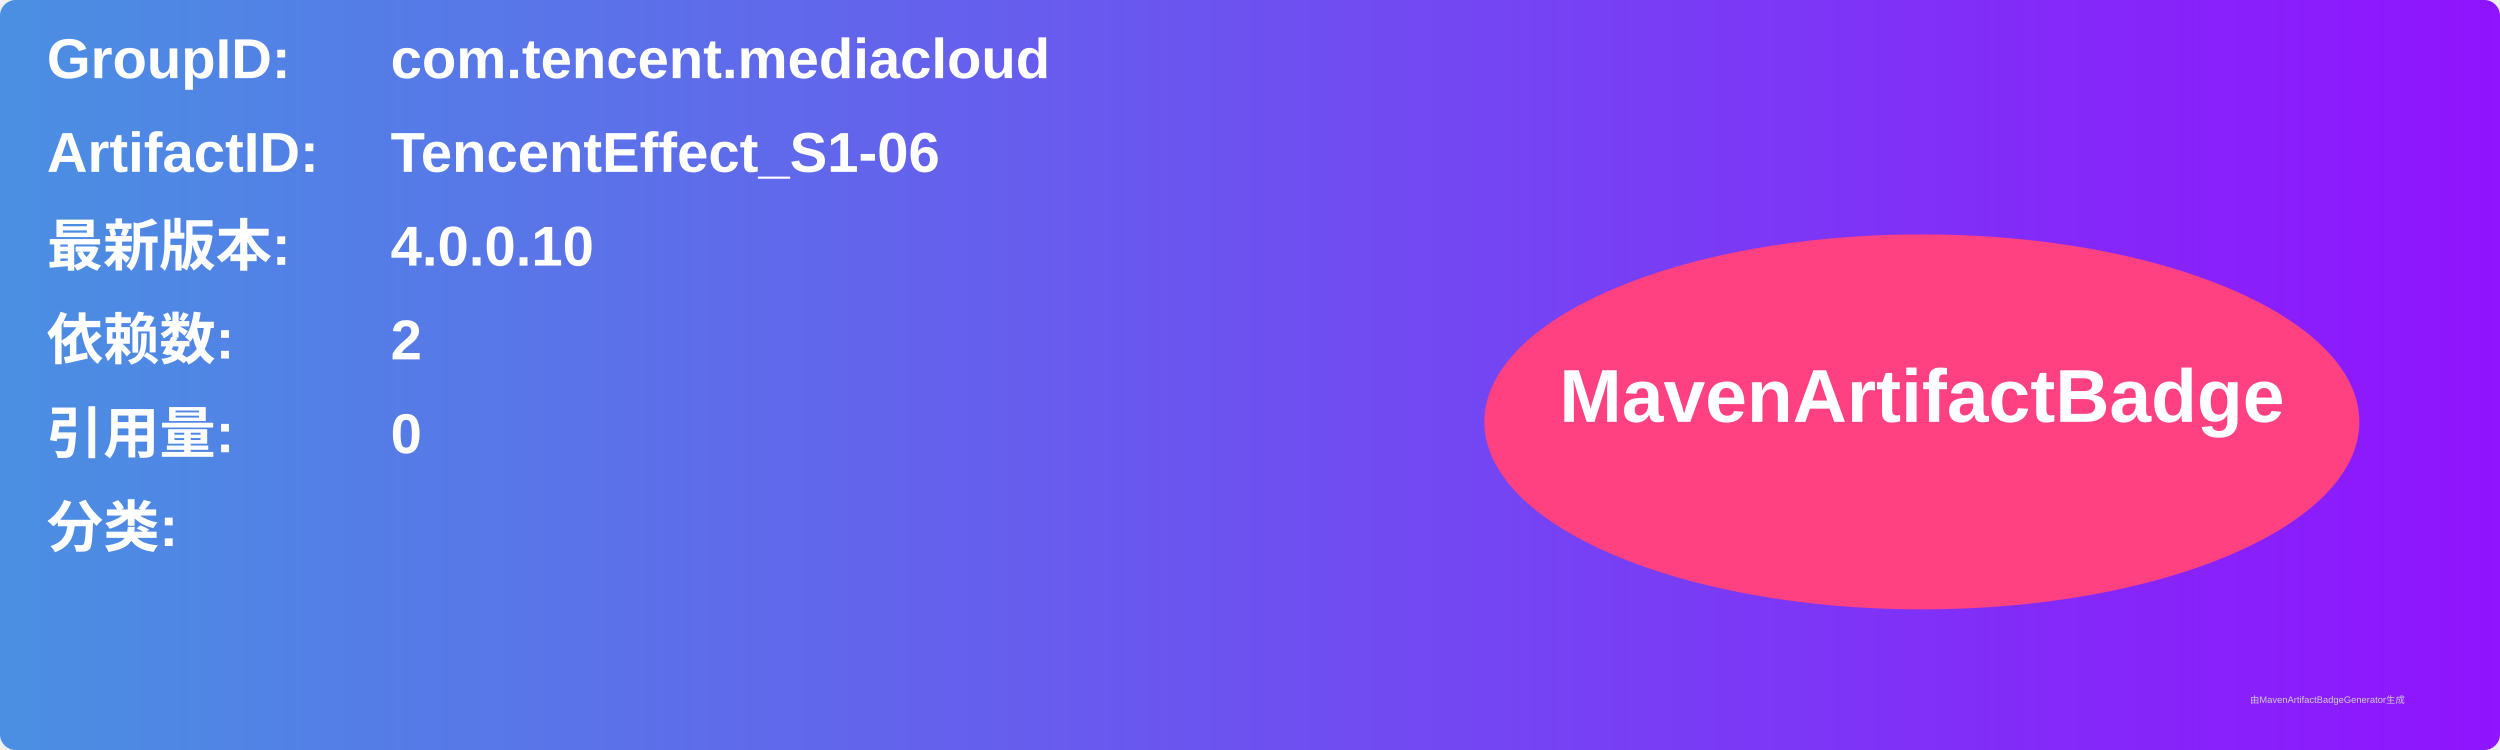
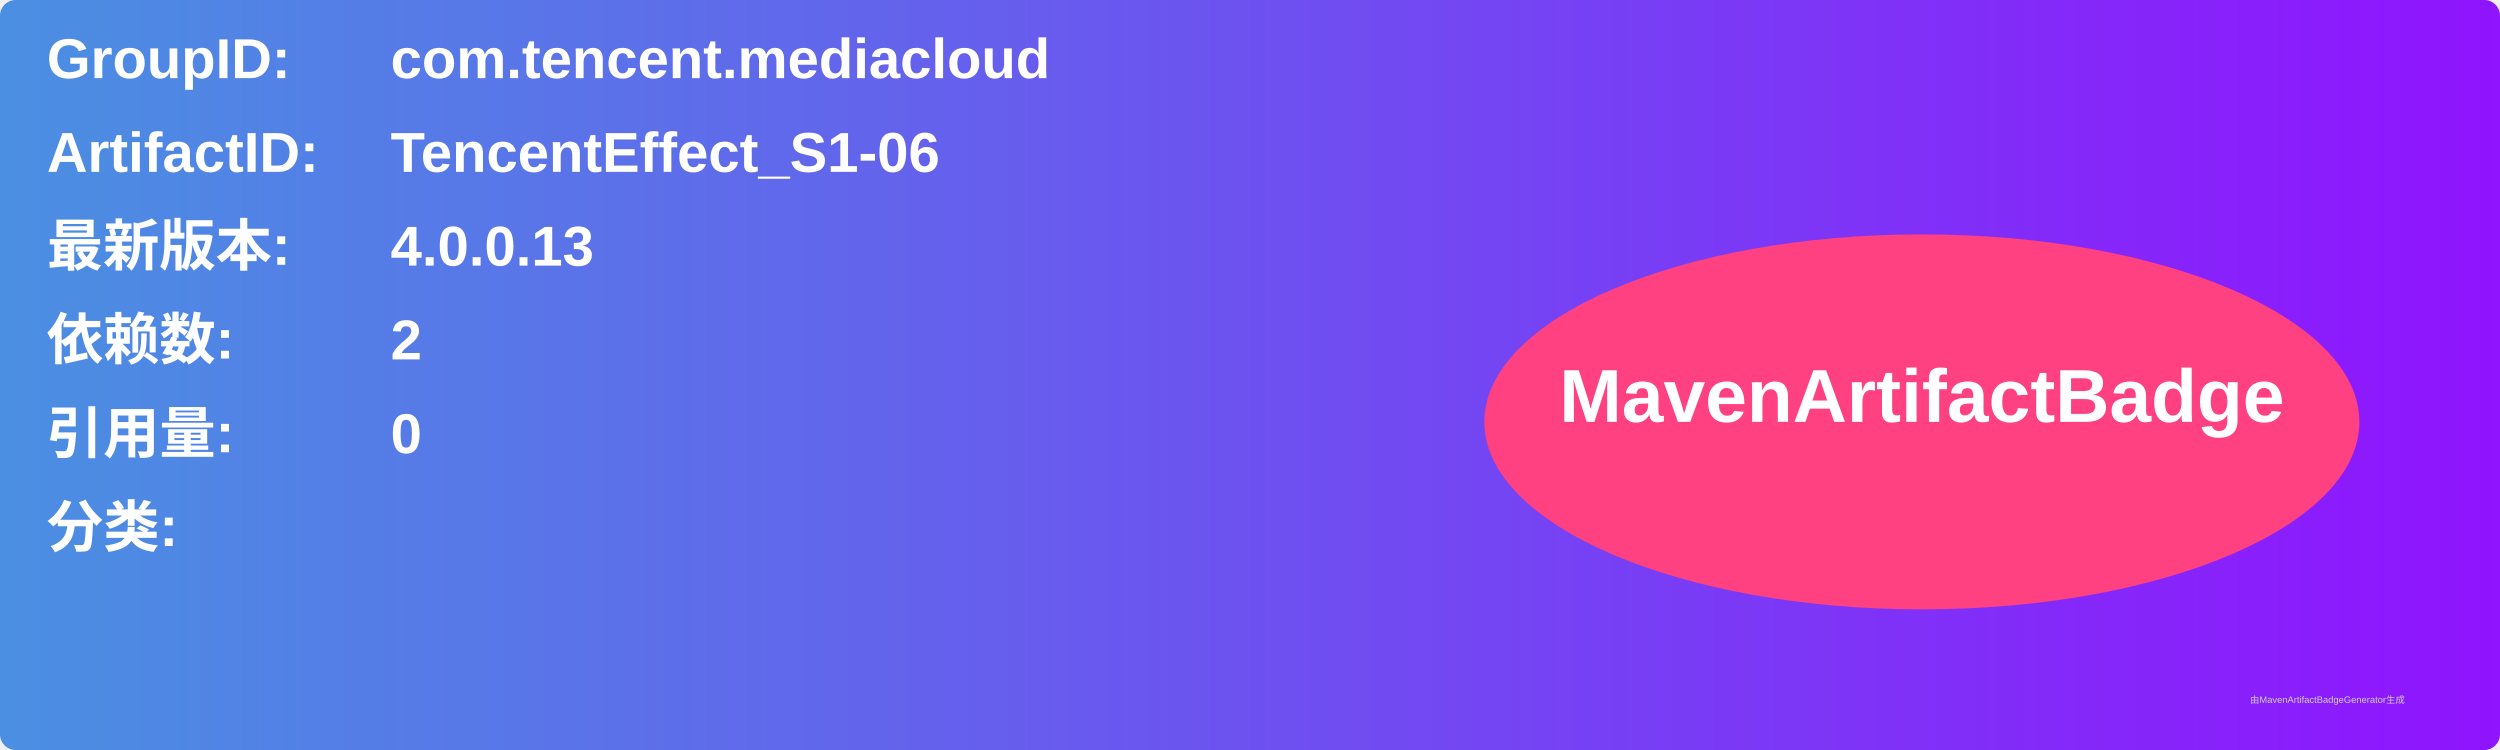
<svg xmlns="http://www.w3.org/2000/svg" width="800" height="240" viewBox="0 0 800 240">
  <linearGradient id="grad" x1="0%" y1="0%" x2="100%" y2="0%">
    <stop offset="0%" stop-color="#4a90e2" />
    <stop offset="100%" stop-color="#9013fe" />
  </linearGradient>
  <rect width="100%" height="100%" rx="5" ry="5" fill="url(#grad)" />
  <g transform="translate(15, 15)">
    <text x="0" y="10" font-family="Arial" font-size="18" fill="white" font-weight="bold" width="260">GroupID:</text>
    <text x="110" y="10" font-family="Arial" font-size="18" fill="white" font-weight="bold" width="460">com.tencent.mediacloud</text>
    <text x="0" y="40" font-family="Arial" font-size="18" fill="white" font-weight="bold" width="260">ArtifactID:</text>
    <text x="110" y="40" font-family="Arial" font-size="18" fill="white" font-weight="bold" width="460">TencentEffect_S1-06</text>
    <text x="0" y="70" font-family="Arial" font-size="18" fill="white" font-weight="bold">最新版本:</text>
    <text x="110" y="70" font-family="Arial" font-size="18" fill="white" font-weight="bold">
-       <tspan font-weight="bold">4.0.0.10</tspan>
+       <tspan font-weight="bold">4.0.0.13</tspan>
    </text>
    <text x="0" y="100" font-family="Arial" font-size="18" fill="white" font-weight="bold">依赖数: </text>
    <text x="110" y="100" font-family="Arial" font-size="18" fill="white">
      <tspan font-weight="bold">2</tspan>
    </text>
    <text x="0" y="130" font-family="Arial" font-size="18" fill="white" font-weight="bold">引用量: </text>
    <text x="110" y="130" font-family="Arial" font-size="18" fill="white">
      <tspan font-weight="bold">0</tspan>
    </text>
    <text x="0" y="160" font-family="Arial" font-size="18" fill="white" font-weight="bold">分类:</text>
    <text x="10" y="190" font-family="Arial" font-size="10" fill="white">
      <tspan font-weight="bold" />
    </text>
    <ellipse cx="600" cy="120" rx="140" ry="60" fill="#ff4081" />
    <text x="600" y="120" text-anchor="middle" font-family="Arial" font-size="24" fill="white" font-weight="bold">MavenArtifactBadge</text>
  </g>
  <text x="720" y="225" font-family="Arial" font-size="3" fill="#d0d0d0">由MavenArtifactBadgeGenerator生成</text>
</svg>
